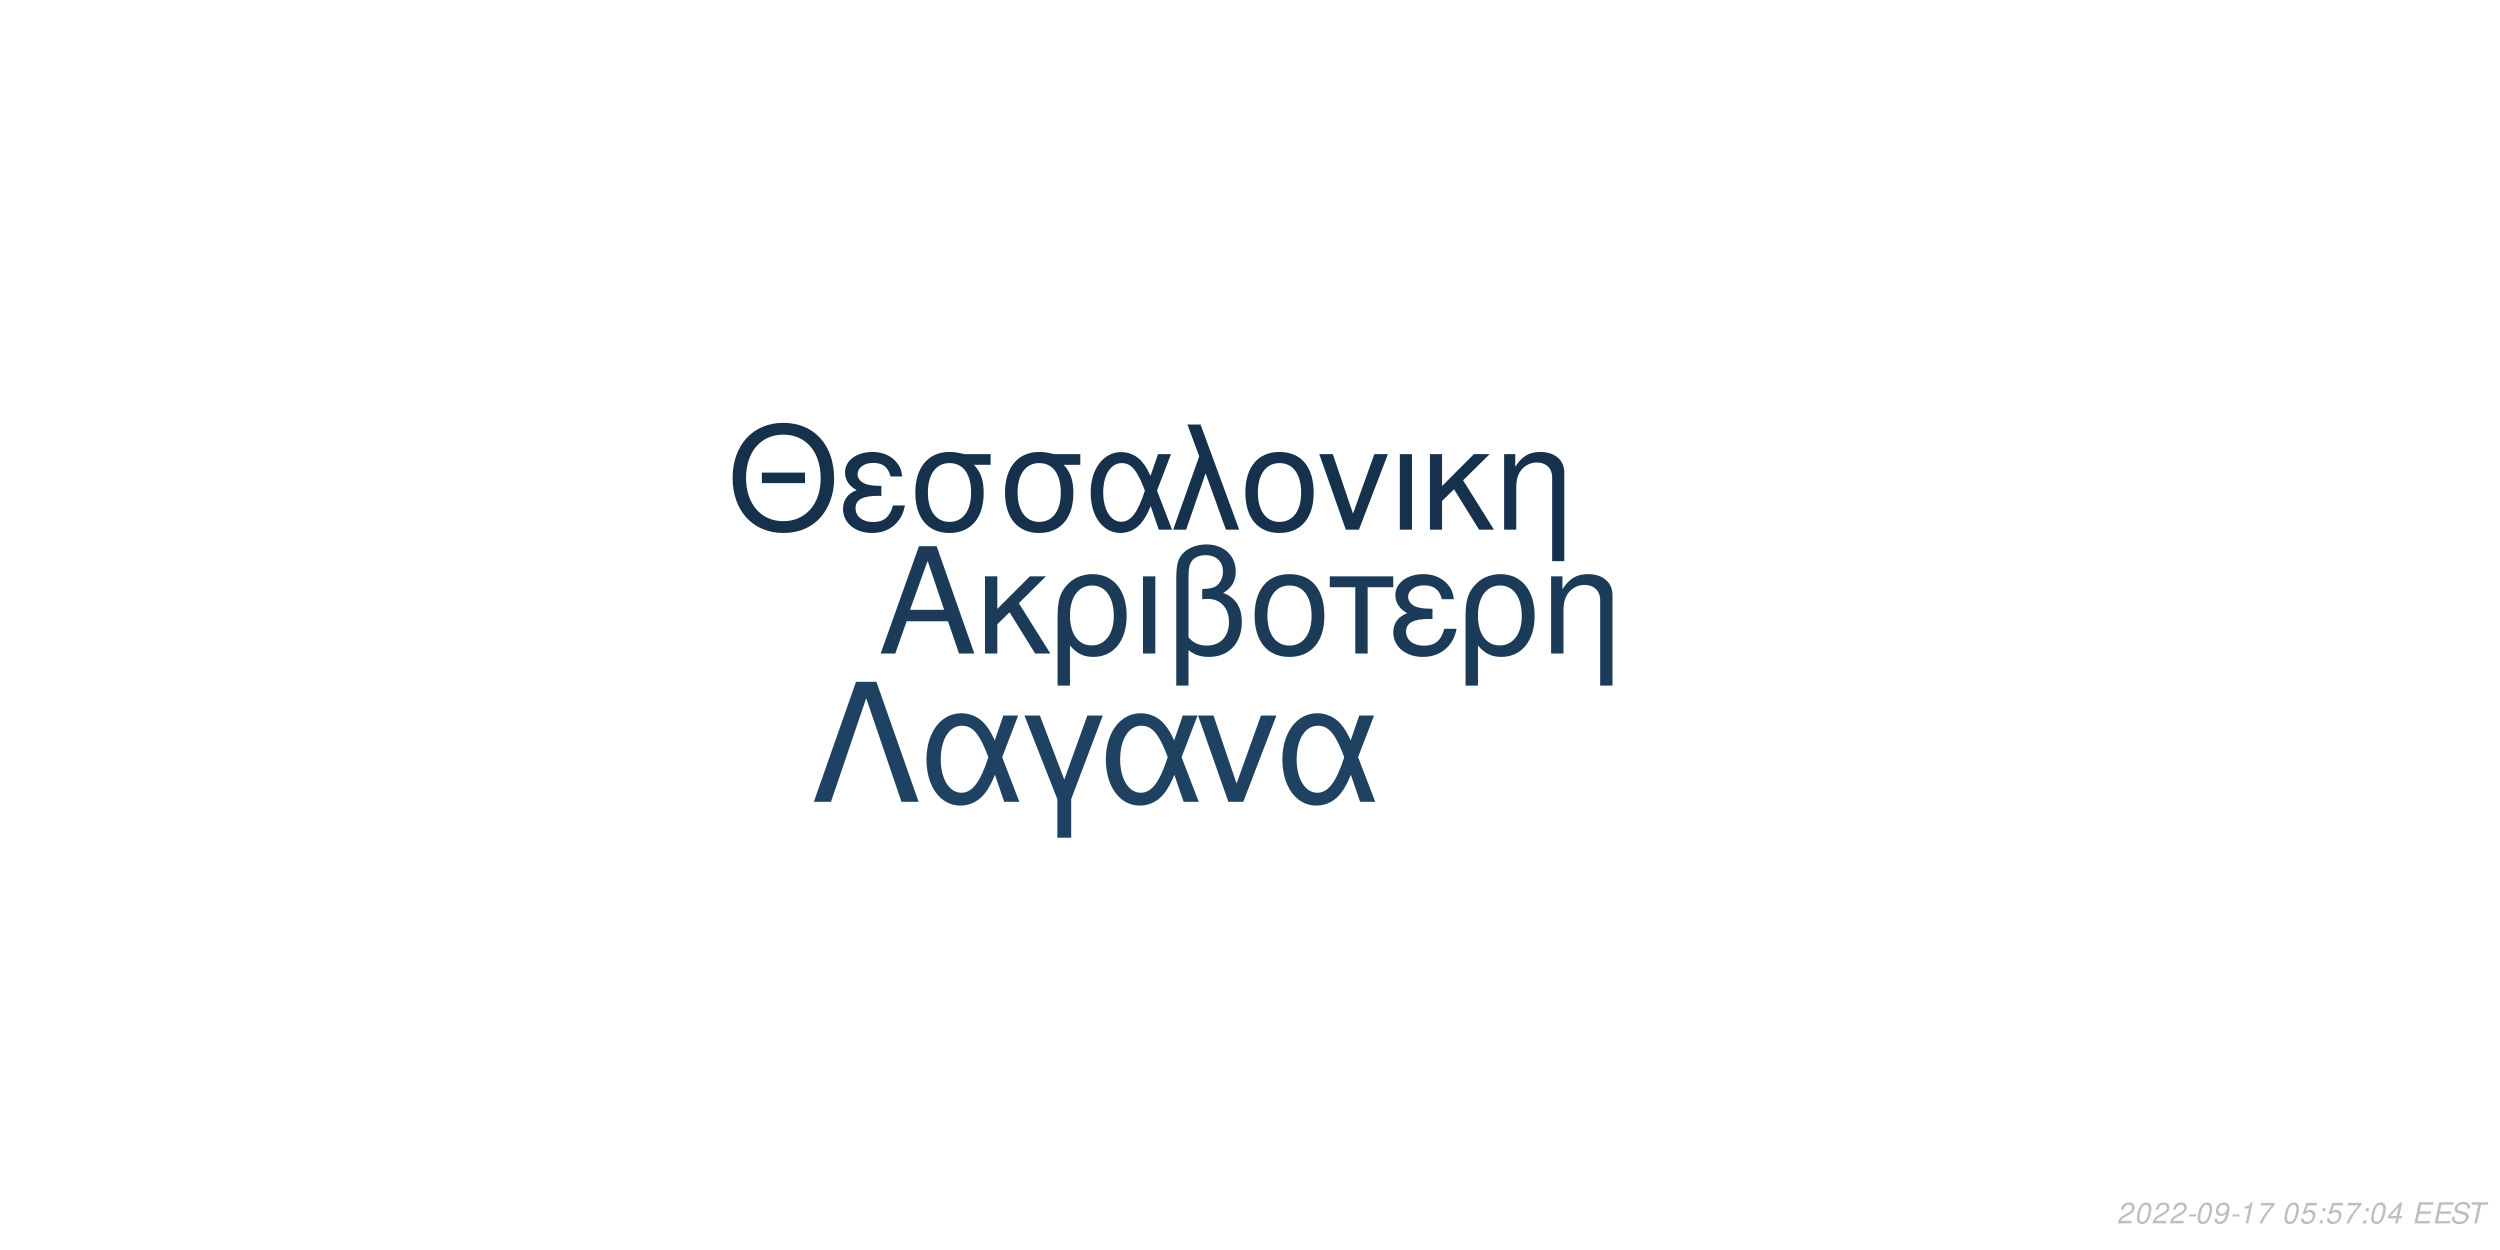
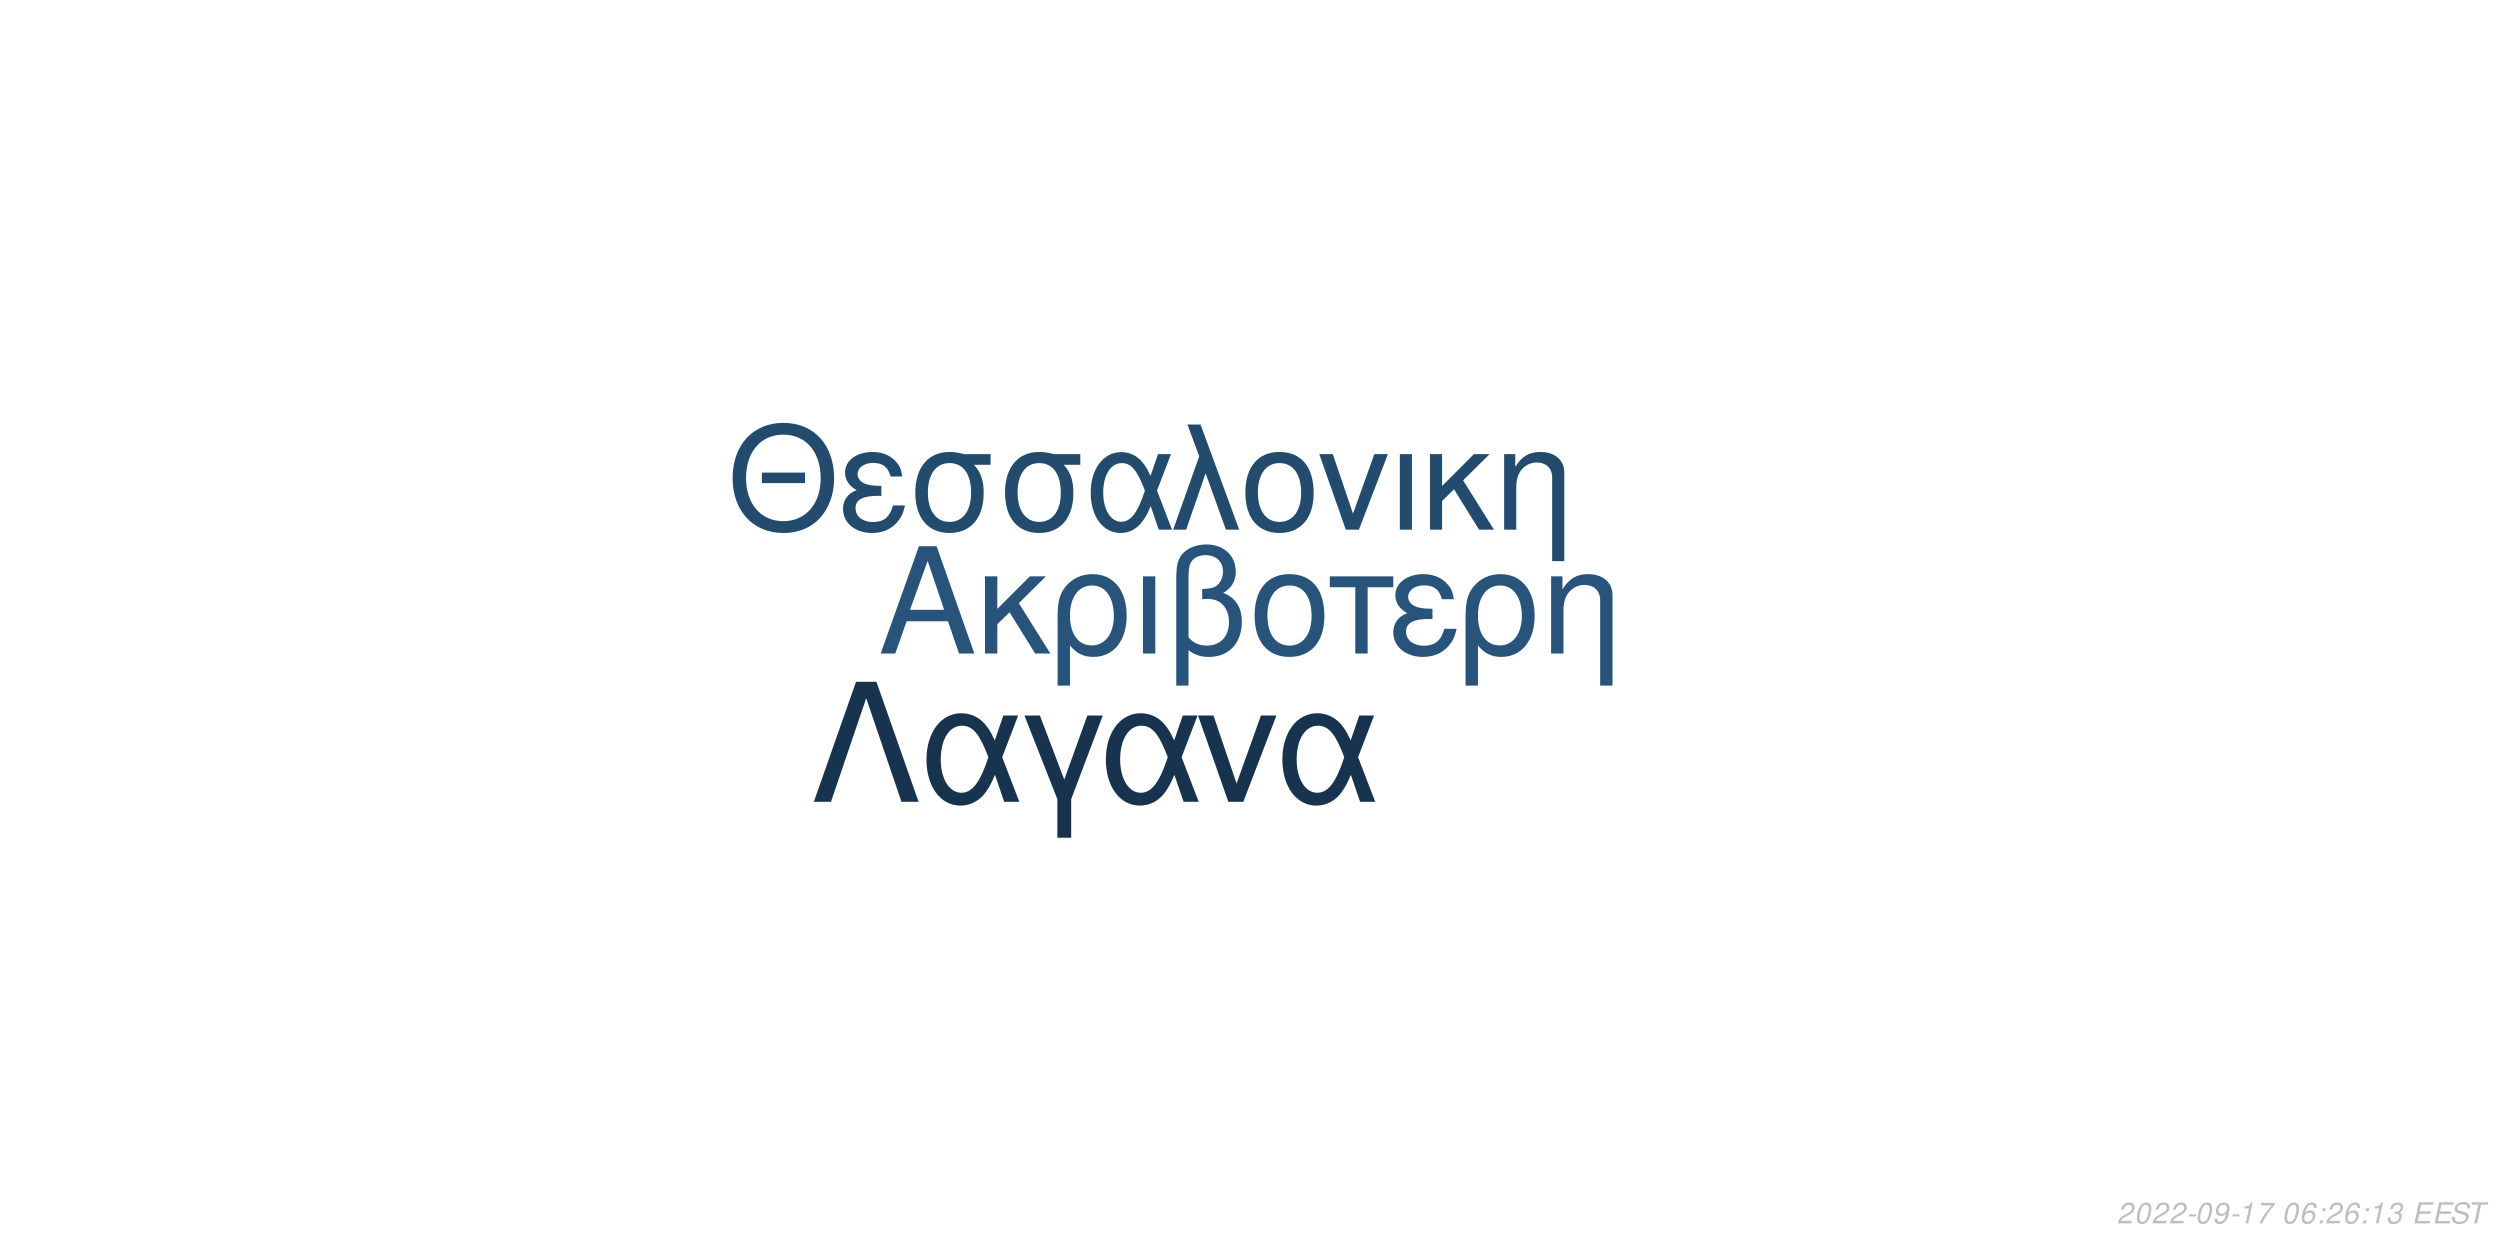
<svg xmlns="http://www.w3.org/2000/svg" xmlns:xlink="http://www.w3.org/1999/xlink" width="864pt" height="432pt" viewBox="0 0 864 432" version="1.1">
  <defs>
    <g>
      <symbol overflow="visible" id="glyph0-0">
        <path style="stroke:none;" d="" />
      </symbol>
      <symbol overflow="visible" id="glyph0-1">
        <path style="stroke:none;" d="M 24.125 -11.141 L 27.938 0 L 33.234 0 L 20.203 -37.094 L 14.094 -37.094 L 0.859 0 L 5.906 0 L 9.828 -11.141 Z M 22.797 -15.109 L 11 -15.109 L 17.094 -32.016 Z M 22.797 -15.109 " />
      </symbol>
      <symbol overflow="visible" id="glyph0-2">
        <path style="stroke:none;" d="M 7.172 -15.422 L 7.172 -26.672 L 2.906 -26.672 L 2.906 0 L 7.172 0 L 7.172 -10.125 L 11.406 -14.25 L 20.25 0 L 25.5 0 L 14.609 -17.406 L 23.969 -26.672 L 18.422 -26.672 Z M 7.172 -15.422 " />
      </symbol>
      <symbol overflow="visible" id="glyph0-3">
        <path style="stroke:none;" d="M 3 11.094 L 7.281 11.094 L 7.281 -2.797 C 9.516 -0.047 11.953 1.172 15.375 1.172 C 22.344 1.172 26.875 -4.422 26.875 -13.031 C 26.875 -21.891 22.297 -27.438 15.062 -27.438 C 11.297 -27.438 7.984 -25.906 5.797 -23.156 C 3.672 -20.516 3 -17.969 3 -12.359 Z M 14.906 -23.516 C 19.547 -23.516 22.438 -19.438 22.438 -12.922 C 22.438 -6.812 19.391 -2.797 14.812 -2.797 C 10.172 -2.797 7.281 -6.766 7.281 -13.125 C 7.281 -19.484 10.234 -23.516 14.906 -23.516 Z M 14.906 -23.516 " />
      </symbol>
      <symbol overflow="visible" id="glyph0-4">
        <path style="stroke:none;" d="M 3.516 0 L 7.781 0 L 7.781 -26.672 L 3.516 -26.672 Z M 3.516 0 " />
      </symbol>
      <symbol overflow="visible" id="glyph0-5">
        <path style="stroke:none;" d="M 4.016 11.094 L 8.25 11.094 L 8.25 -1.172 C 10.172 0.406 12.422 1.172 15.312 1.172 C 22.188 1.172 26.672 -3.609 26.672 -10.891 C 26.672 -15.984 24.578 -19.234 20.25 -20.969 C 23.109 -22.547 24.578 -25.031 24.578 -28.344 C 24.578 -33.844 20.406 -37.703 14.453 -37.703 C 10.938 -37.703 7.734 -36.391 6 -34.25 C 4.484 -32.422 4.016 -30.328 4.016 -25.391 Z M 8.25 -25.656 C 8.25 -29.359 8.5 -30.844 9.469 -32.062 C 10.375 -33.281 12.156 -34 14.094 -34 C 17.812 -34 20.156 -31.812 20.156 -28.297 C 20.156 -25.953 18.984 -23.812 17.297 -23.047 C 16.281 -22.547 15.469 -22.438 12.984 -22.297 L 12.984 -18.781 C 13.734 -18.828 14.344 -18.875 14.969 -18.875 C 19.344 -18.875 22.234 -15.719 22.234 -10.891 C 22.234 -5.906 19.281 -2.75 14.656 -2.75 C 11.953 -2.75 9.922 -3.609 8.25 -5.594 Z M 8.25 -25.656 " />
      </symbol>
      <symbol overflow="visible" id="glyph0-6">
        <path style="stroke:none;" d="M 14.094 -27.438 C 6.562 -27.438 2.094 -22.094 2.094 -13.125 C 2.094 -4.125 6.562 1.172 14.141 1.172 C 21.672 1.172 26.203 -4.172 26.203 -12.922 C 26.203 -22.188 21.828 -27.438 14.094 -27.438 Z M 14.141 -23.516 C 18.938 -23.516 21.781 -19.594 21.781 -12.984 C 21.781 -6.672 18.828 -2.75 14.141 -2.75 C 9.422 -2.75 6.516 -6.672 6.516 -13.125 C 6.516 -19.594 9.422 -23.516 14.141 -23.516 Z M 14.141 -23.516 " />
      </symbol>
      <symbol overflow="visible" id="glyph0-7">
        <path style="stroke:none;" d="M 7.891 0 L 12.156 0 L 12.156 -22.906 L 21.016 -22.906 L 21.016 -26.672 L -0.922 -26.672 L -0.922 -22.906 L 7.891 -22.906 Z M 7.891 0 " />
      </symbol>
      <symbol overflow="visible" id="glyph0-8">
        <path style="stroke:none;" d="M 14.562 -15.469 C 11.344 -15.469 9.562 -15.781 8.297 -16.438 C 6.922 -17.203 6.156 -18.328 6.156 -19.547 C 6.156 -21.891 8.453 -23.562 11.656 -23.562 C 15.062 -23.562 16.953 -22.094 17.812 -18.781 L 21.938 -18.781 C 21.578 -21.266 21.062 -22.5 19.797 -23.922 C 17.812 -26.203 14.906 -27.438 11.453 -27.438 C 5.797 -27.438 1.734 -24.375 1.734 -20.203 C 1.734 -17.609 3.156 -15.375 5.859 -13.938 C 2.797 -12.875 1.016 -10.484 1.016 -7.328 C 1.016 -2.391 5.297 1.172 11.25 1.172 C 14.969 1.172 17.906 -0.109 20.156 -2.641 C 21.578 -4.328 22.297 -5.797 22.906 -8.547 L 18.672 -8.547 C 17.5 -4.422 15.422 -2.703 11.609 -2.703 C 7.938 -2.703 5.438 -4.688 5.438 -7.578 C 5.438 -10.578 7.938 -11.953 13.484 -11.953 C 13.641 -11.953 14.094 -11.953 14.562 -11.906 Z M 14.562 -15.469 " />
      </symbol>
      <symbol overflow="visible" id="glyph0-9">
        <path style="stroke:none;" d="M 3.562 -26.672 L 3.562 0 L 7.844 0 L 7.844 -14.703 C 7.844 -17.906 8.5 -19.891 10.031 -21.531 C 11.406 -22.953 13.188 -23.719 15.062 -23.719 C 18.375 -23.719 20.516 -21.672 20.516 -18.469 L 20.516 11.094 L 24.781 11.094 L 24.781 -20.156 C 24.781 -24.578 21.469 -27.438 16.328 -27.438 C 12.359 -27.438 9.828 -25.906 7.484 -22.188 L 7.484 -26.672 Z M 3.562 -26.672 " />
      </symbol>
      <symbol overflow="visible" id="glyph1-0">
        <path style="stroke:none;" d="" />
      </symbol>
      <symbol overflow="visible" id="glyph1-1">
        <path style="stroke:none;" d="M 26.859 -19.734 L 11.953 -19.734 L 11.953 -16.094 L 26.859 -16.094 Z M 19.328 -36.922 C 8.922 -36.922 1.844 -29.25 1.844 -17.891 C 1.844 -6.484 8.875 1.141 19.391 1.141 C 23.812 1.141 27.703 -0.203 30.641 -2.688 C 34.578 -6.031 36.922 -11.656 36.922 -17.594 C 36.922 -29.297 30 -36.922 19.328 -36.922 Z M 19.328 -32.844 C 27.203 -32.844 32.281 -26.906 32.281 -17.688 C 32.281 -8.922 27.062 -2.938 19.391 -2.938 C 11.609 -2.938 6.484 -8.922 6.484 -17.891 C 6.484 -26.859 11.609 -32.844 19.328 -32.844 Z M 19.328 -32.844 " />
      </symbol>
      <symbol overflow="visible" id="glyph1-2">
        <path style="stroke:none;" d="M 14.25 -15.141 C 11.109 -15.141 9.375 -15.453 8.125 -16.094 C 6.781 -16.844 6.031 -17.938 6.031 -19.141 C 6.031 -21.422 8.266 -23.078 11.406 -23.078 C 14.75 -23.078 16.594 -21.625 17.438 -18.391 L 21.469 -18.391 C 21.125 -20.828 20.625 -22.031 19.391 -23.422 C 17.438 -25.656 14.594 -26.859 11.219 -26.859 C 5.688 -26.859 1.688 -23.875 1.688 -19.781 C 1.688 -17.234 3.094 -15.047 5.734 -13.656 C 2.734 -12.609 1 -10.266 1 -7.172 C 1 -2.344 5.188 1.141 11.016 1.141 C 14.656 1.141 17.547 -0.094 19.734 -2.594 C 21.125 -4.234 21.828 -5.688 22.422 -8.375 L 18.281 -8.375 C 17.141 -4.328 15.094 -2.641 11.359 -2.641 C 7.766 -2.641 5.328 -4.578 5.328 -7.422 C 5.328 -10.359 7.766 -11.703 13.203 -11.703 C 13.359 -11.703 13.797 -11.703 14.25 -11.656 Z M 14.25 -15.141 " />
      </symbol>
      <symbol overflow="visible" id="glyph1-3">
        <path style="stroke:none;" d="M 29 -26.109 L 19.938 -26.109 C 17.594 -26.703 16.438 -26.859 14.703 -26.859 C 7.469 -26.859 2.984 -21.469 2.984 -12.859 C 2.984 -4.031 7.375 1.141 14.797 1.141 C 22.172 1.141 26.609 -4.078 26.609 -12.656 C 26.609 -17.047 25.656 -19.828 23.266 -22.422 L 29 -22.422 Z M 14.797 -23.016 C 19.531 -23.016 22.266 -19.234 22.266 -12.75 C 22.266 -6.531 19.438 -2.688 14.797 -2.688 C 10.172 -2.688 7.328 -6.531 7.328 -12.859 C 7.328 -19.188 10.172 -23.016 14.797 -23.016 Z M 14.797 -23.016 " />
      </symbol>
      <symbol overflow="visible" id="glyph1-4">
        <path style="stroke:none;" d="M 29.344 -26.109 L 24.859 -26.109 L 22.266 -18.578 C 21.125 -21.031 20.484 -22.125 19.328 -23.469 C 17.547 -25.609 14.906 -26.812 12.156 -26.812 C 5.984 -26.812 1.594 -20.984 1.594 -12.812 C 1.594 -4.578 5.828 1.141 11.906 1.141 C 14.953 1.141 17.734 -0.344 19.625 -3.047 C 20.672 -4.531 21.281 -5.688 22.328 -8.172 L 25.109 0 L 29.703 0 L 24.516 -13.5 Z M 20.328 -13.5 C 17.891 -5.922 15.453 -2.734 12.156 -2.734 C 8.516 -2.734 5.922 -6.922 5.922 -12.812 C 5.922 -18.938 8.516 -23.016 12.359 -23.016 C 15.594 -23.016 17.688 -20.531 20.328 -13.5 Z M 20.328 -13.5 " />
      </symbol>
      <symbol overflow="visible" id="glyph1-5">
        <path style="stroke:none;" d="M 1.094 0 L 5.578 0 L 12.312 -19.484 L 19.328 0 L 23.922 0 L 10.562 -36.328 L 6.031 -36.328 L 10.109 -25.359 Z M 1.094 0 " />
      </symbol>
      <symbol overflow="visible" id="glyph1-6">
        <path style="stroke:none;" d="M 13.797 -26.859 C 6.422 -26.859 2.047 -21.625 2.047 -12.859 C 2.047 -4.031 6.422 1.141 13.859 1.141 C 21.234 1.141 25.656 -4.078 25.656 -12.656 C 25.656 -21.719 21.375 -26.859 13.797 -26.859 Z M 13.859 -23.016 C 18.531 -23.016 21.328 -19.188 21.328 -12.703 C 21.328 -6.531 18.438 -2.688 13.859 -2.688 C 9.219 -2.688 6.375 -6.531 6.375 -12.859 C 6.375 -19.188 9.219 -23.016 13.859 -23.016 Z M 13.859 -23.016 " />
      </symbol>
      <symbol overflow="visible" id="glyph1-7">
        <path style="stroke:none;" d="M 14.297 0 L 24.312 -26.109 L 19.625 -26.109 L 12.25 -5.531 L 5.281 -26.109 L 0.594 -26.109 L 9.766 0 Z M 14.297 0 " />
      </symbol>
      <symbol overflow="visible" id="glyph1-8">
        <path style="stroke:none;" d="M 3.438 0 L 7.625 0 L 7.625 -26.109 L 3.438 -26.109 Z M 3.438 0 " />
      </symbol>
      <symbol overflow="visible" id="glyph1-9">
        <path style="stroke:none;" d="M 7.031 -15.094 L 7.031 -26.109 L 2.844 -26.109 L 2.844 0 L 7.031 0 L 7.031 -9.922 L 11.156 -13.953 L 19.828 0 L 24.969 0 L 14.297 -17.047 L 23.469 -26.109 L 18.031 -26.109 Z M 7.031 -15.094 " />
      </symbol>
      <symbol overflow="visible" id="glyph1-10">
        <path style="stroke:none;" d="M 3.484 -26.109 L 3.484 0 L 7.672 0 L 7.672 -14.406 C 7.672 -17.547 8.328 -19.484 9.812 -21.078 C 11.156 -22.469 12.906 -23.219 14.75 -23.219 C 17.984 -23.219 20.078 -21.234 20.078 -18.094 L 20.078 10.859 L 24.266 10.859 L 24.266 -19.734 C 24.266 -24.062 21.031 -26.859 16 -26.859 C 12.109 -26.859 9.609 -25.359 7.328 -21.719 L 7.328 -26.109 Z M 3.484 -26.109 " />
      </symbol>
      <symbol overflow="visible" id="glyph2-0">
        <path style="stroke:none;" d="" />
      </symbol>
      <symbol overflow="visible" id="glyph2-1">
        <path style="stroke:none;" d="M 22.531 -41.484 L 15.484 -41.484 L 0.906 0 L 6.828 0 L 19 -35.797 L 31.188 0 L 37.109 0 Z M 22.531 -41.484 " />
      </symbol>
      <symbol overflow="visible" id="glyph2-2">
        <path style="stroke:none;" d="M 33.516 -29.812 L 28.391 -29.812 L 25.438 -21.219 C 24.125 -24.016 23.391 -25.266 22.078 -26.797 C 20.031 -29.25 17.016 -30.609 13.891 -30.609 C 6.828 -30.609 1.828 -23.953 1.828 -14.625 C 1.828 -5.234 6.656 1.312 13.594 1.312 C 17.078 1.312 20.266 -0.391 22.422 -3.469 C 23.609 -5.172 24.297 -6.484 25.5 -9.328 L 28.688 0 L 33.922 0 L 28 -15.422 Z M 23.219 -15.422 C 20.422 -6.766 17.641 -3.125 13.891 -3.125 C 9.734 -3.125 6.766 -7.906 6.766 -14.625 C 6.766 -21.625 9.734 -26.297 14.109 -26.297 C 17.812 -26.297 20.203 -23.453 23.219 -15.422 Z M 23.219 -15.422 " />
      </symbol>
      <symbol overflow="visible" id="glyph2-3">
        <path style="stroke:none;" d="M 12.062 12.406 L 16.844 12.406 L 16.844 -0.906 L 27.766 -29.812 L 22.422 -29.812 L 14.453 -7.688 L 6.031 -29.812 L 0.688 -29.812 L 12.062 -0.906 Z M 12.062 12.406 " />
      </symbol>
      <symbol overflow="visible" id="glyph2-4">
        <path style="stroke:none;" d="M 16.328 0 L 27.766 -29.812 L 22.422 -29.812 L 14 -6.312 L 6.031 -29.812 L 0.688 -29.812 L 11.156 0 Z M 16.328 0 " />
      </symbol>
      <symbol overflow="visible" id="glyph3-0">
        <path style="stroke:none;" d="" />
      </symbol>
      <symbol overflow="visible" id="glyph3-1">
        <path style="stroke:none;" d="M 5.234 -0.875 L 1.469 -0.875 C 1.641 -1.375 2.203 -1.891 3.109 -2.344 L 4.234 -2.938 C 5.562 -3.625 6.219 -4.469 6.219 -5.484 C 6.219 -5.938 6.062 -6.359 5.797 -6.656 C 5.469 -7.047 4.984 -7.234 4.312 -7.234 C 2.766 -7.234 1.891 -6.453 1.484 -4.734 L 2.375 -4.734 C 2.484 -5.188 2.609 -5.484 2.797 -5.75 C 3.094 -6.203 3.609 -6.453 4.188 -6.453 C 4.891 -6.453 5.344 -6.031 5.344 -5.375 C 5.344 -4.703 4.859 -4.094 4.016 -3.656 L 2.984 -3.125 C 1.234 -2.188 0.797 -1.656 0.344 -0.016 L 5.047 -0.016 Z M 5.234 -0.875 " />
      </symbol>
      <symbol overflow="visible" id="glyph3-2">
        <path style="stroke:none;" d="M 4.203 -7.234 C 3.375 -7.234 2.688 -6.812 2.125 -5.984 C 1.484 -5.047 0.984 -3.188 0.984 -1.734 C 0.984 -1.109 1.172 -0.562 1.484 -0.266 C 1.797 0.047 2.281 0.234 2.766 0.234 C 3.625 0.234 4.281 -0.156 4.859 -1.016 C 5.516 -1.953 6 -3.797 6 -5.266 C 6 -6.5 5.328 -7.234 4.203 -7.234 Z M 4.094 -6.453 C 4.734 -6.453 5.125 -5.984 5.125 -5.156 C 5.125 -4.203 4.781 -2.625 4.406 -1.812 C 3.984 -0.938 3.516 -0.547 2.875 -0.547 C 2.25 -0.547 1.875 -1.031 1.875 -1.828 C 1.875 -2.797 2.203 -4.344 2.594 -5.203 C 2.984 -6.047 3.453 -6.453 4.094 -6.453 Z M 4.094 -6.453 " />
      </symbol>
      <symbol overflow="visible" id="glyph3-3">
        <path style="stroke:none;" d="M 3.516 -3.125 L 1.125 -3.125 L 0.969 -2.406 L 3.359 -2.406 Z M 3.516 -3.125 " />
      </symbol>
      <symbol overflow="visible" id="glyph3-4">
        <path style="stroke:none;" d="M 0.844 -1.656 C 0.844 -1.547 0.844 -1.438 0.844 -1.375 C 0.844 -0.406 1.531 0.234 2.578 0.234 C 3.203 0.234 3.766 0.016 4.297 -0.438 C 4.938 -1 5.312 -1.656 5.594 -2.719 C 5.844 -3.672 6.016 -4.766 6.016 -5.375 C 6.016 -5.844 5.844 -6.328 5.547 -6.656 C 5.203 -7.031 4.703 -7.234 4.062 -7.234 C 2.516 -7.234 1.297 -5.938 1.297 -4.266 C 1.297 -3.203 1.984 -2.547 3.047 -2.547 C 3.484 -2.547 3.953 -2.672 4.281 -2.891 C 4.406 -2.984 4.547 -3.078 4.828 -3.344 C 4.438 -1.484 3.703 -0.547 2.703 -0.547 C 2.109 -0.547 1.719 -0.938 1.719 -1.547 L 1.719 -1.656 Z M 3.953 -6.453 C 4.625 -6.453 5.141 -5.953 5.141 -5.281 C 5.141 -4.188 4.312 -3.312 3.297 -3.312 C 2.594 -3.312 2.172 -3.734 2.172 -4.453 C 2.172 -5.562 2.984 -6.453 3.953 -6.453 Z M 3.953 -6.453 " />
      </symbol>
      <symbol overflow="visible" id="glyph3-5">
        <path style="stroke:none;" d="M 3.703 -5.188 L 2.594 0 L 3.469 0 L 5.016 -7.234 L 4.438 -7.234 C 3.906 -6.156 3.688 -6.016 2.234 -5.812 L 2.109 -5.188 Z M 3.703 -5.188 " />
      </symbol>
      <symbol overflow="visible" id="glyph3-6">
        <path style="stroke:none;" d="M 6.703 -7.094 L 1.953 -7.094 L 1.766 -6.219 L 5.594 -6.219 C 3.344 -3.688 2.266 -2.109 1.375 0 L 2.344 0 C 3.031 -1.906 4.828 -4.594 6.547 -6.281 Z M 6.703 -7.094 " />
      </symbol>
      <symbol overflow="visible" id="glyph3-7">
        <path style="stroke:none;" d="" />
      </symbol>
      <symbol overflow="visible" id="glyph3-8">
-         <path style="stroke:none;" d="M 6.297 -7.094 L 2.594 -7.094 L 1.234 -3.234 L 2.047 -3.234 C 2.656 -3.766 2.938 -3.906 3.531 -3.906 C 4.328 -3.906 4.797 -3.453 4.797 -2.688 C 4.797 -1.438 3.969 -0.547 2.828 -0.547 C 2.031 -0.547 1.609 -0.938 1.578 -1.734 L 0.703 -1.734 L 0.703 -1.516 C 0.703 -0.938 0.844 -0.547 1.188 -0.266 C 1.562 0.062 2.078 0.234 2.703 0.234 C 3.656 0.234 4.391 -0.156 4.984 -0.922 C 5.422 -1.5 5.672 -2.234 5.672 -2.953 C 5.672 -4 4.938 -4.672 3.812 -4.672 C 3.328 -4.672 2.906 -4.547 2.406 -4.234 L 3.109 -6.219 L 6.109 -6.219 Z M 6.297 -7.094 " />
+         <path style="stroke:none;" d="M 6.125 -5.344 L 6.141 -5.625 C 6.141 -6.609 5.453 -7.234 4.391 -7.234 C 3.438 -7.234 2.641 -6.719 2.016 -5.703 C 1.422 -4.781 0.938 -2.953 0.938 -1.688 C 0.938 -0.516 1.688 0.234 2.859 0.234 C 3.703 0.234 4.438 -0.156 5 -0.875 C 5.406 -1.422 5.672 -2.156 5.672 -2.766 C 5.672 -3.812 4.969 -4.5 3.906 -4.5 C 3.234 -4.5 2.672 -4.234 2.094 -3.625 C 2.406 -5.375 3.234 -6.453 4.25 -6.453 C 4.703 -6.453 5.062 -6.234 5.172 -5.844 C 5.203 -5.719 5.234 -5.578 5.25 -5.344 Z M 3.656 -3.734 C 4.344 -3.734 4.797 -3.281 4.797 -2.625 C 4.797 -1.469 3.984 -0.547 2.984 -0.547 C 2.297 -0.547 1.812 -1.047 1.812 -1.766 C 1.812 -2.859 2.625 -3.734 3.656 -3.734 Z M 3.656 -3.734 " />
      </symbol>
      <symbol overflow="visible" id="glyph3-9">
        <path style="stroke:none;" d="M 2.359 -1.031 L 1.312 -1.031 L 1.094 0 L 2.141 0 Z M 3.266 -5.234 L 2.219 -5.234 L 2 -4.203 L 3.047 -4.203 Z M 3.266 -5.234 " />
      </symbol>
      <symbol overflow="visible" id="glyph3-10">
-         <path style="stroke:none;" d="M 3.625 -1.75 L 3.266 0 L 4.141 0 L 4.516 -1.75 L 5.562 -1.75 L 5.734 -2.531 L 4.688 -2.531 L 5.688 -7.234 L 5.016 -7.234 L 0.844 -2.672 L 0.641 -1.75 Z M 3.797 -2.531 L 1.594 -2.531 L 4.469 -5.703 Z M 3.797 -2.531 " />
+         <path style="stroke:none;" d="M 2.922 -3.312 C 3.125 -3.344 3.234 -3.344 3.375 -3.344 C 4.203 -3.344 4.688 -3 4.688 -2.406 C 4.688 -1.312 3.906 -0.547 2.781 -0.547 C 2.047 -0.547 1.594 -0.938 1.594 -1.562 C 1.594 -1.719 1.609 -1.844 1.656 -2.094 L 0.766 -2.094 C 0.734 -1.797 0.719 -1.641 0.719 -1.469 C 0.719 -0.375 1.406 0.234 2.641 0.234 C 3.547 0.234 4.297 -0.078 4.812 -0.656 C 5.266 -1.156 5.562 -1.875 5.562 -2.547 C 5.562 -3.125 5.344 -3.453 4.797 -3.734 C 5.641 -4.234 6.016 -4.844 6.016 -5.734 C 6.016 -6.656 5.312 -7.234 4.203 -7.234 C 3.375 -7.234 2.672 -6.938 2.188 -6.375 C 1.891 -6.031 1.703 -5.641 1.516 -4.906 L 2.391 -4.906 C 2.5 -5.359 2.594 -5.594 2.734 -5.812 C 3.047 -6.234 3.516 -6.453 4.078 -6.453 C 4.734 -6.453 5.141 -6.125 5.141 -5.578 C 5.141 -5.188 5.016 -4.797 4.797 -4.547 C 4.516 -4.234 4 -4.062 3.266 -4.062 L 3.078 -4.062 Z M 2.922 -3.312 " />
      </symbol>
      <symbol overflow="visible" id="glyph3-11">
        <path style="stroke:none;" d="M 2.547 -3.312 L 6.5 -3.312 L 6.688 -4.141 L 2.719 -4.141 L 3.219 -6.469 L 7.344 -6.469 L 7.516 -7.297 L 2.453 -7.297 L 0.906 0 L 6.125 0 L 6.297 -0.812 L 2.016 -0.812 Z M 2.547 -3.312 " />
      </symbol>
      <symbol overflow="visible" id="glyph3-12">
        <path style="stroke:none;" d="M 7.062 -5.156 C 7.125 -5.438 7.141 -5.562 7.141 -5.703 C 7.141 -6.156 6.938 -6.594 6.594 -6.891 C 6.188 -7.25 5.656 -7.406 4.875 -7.406 C 3.844 -7.406 3.047 -7.125 2.5 -6.562 C 2.094 -6.141 1.781 -5.438 1.781 -4.922 C 1.781 -4.297 2.219 -3.766 2.891 -3.562 L 4.594 -3.094 C 5.406 -2.859 5.734 -2.578 5.734 -2.094 C 5.734 -1.781 5.547 -1.406 5.266 -1.141 C 4.844 -0.766 4.266 -0.578 3.453 -0.578 C 2.328 -0.578 1.812 -0.984 1.812 -1.906 C 1.812 -2.047 1.812 -2.125 1.844 -2.312 L 0.984 -2.312 C 0.906 -2.062 0.891 -1.906 0.891 -1.688 C 0.891 -0.484 1.797 0.234 3.297 0.234 C 4.359 0.234 5.234 -0.062 5.812 -0.609 C 6.344 -1.078 6.688 -1.797 6.688 -2.375 C 6.688 -2.641 6.609 -2.906 6.453 -3.156 C 6.234 -3.5 5.938 -3.703 5.469 -3.828 L 3.75 -4.312 C 2.984 -4.547 2.734 -4.734 2.734 -5.188 C 2.734 -5.547 2.875 -5.844 3.188 -6.109 C 3.547 -6.438 4.031 -6.594 4.703 -6.594 C 5.266 -6.594 5.688 -6.484 5.906 -6.297 C 6.094 -6.125 6.219 -5.797 6.219 -5.516 C 6.219 -5.422 6.203 -5.344 6.188 -5.156 Z M 7.062 -5.156 " />
      </symbol>
      <symbol overflow="visible" id="glyph3-13">
        <path style="stroke:none;" d="M 4.938 -6.469 L 7.312 -6.469 L 7.484 -7.297 L 1.75 -7.297 L 1.578 -6.469 L 3.984 -6.469 L 2.609 0 L 3.547 0 Z M 4.938 -6.469 " />
      </symbol>
    </g>
  </defs>
  <g id="surface1">
    <rect x="0" y="0" width="864" height="432" style="fill:rgb(100%,100%,100%);fill-opacity:1;stroke:none;" />
-     <g style="fill:rgb(10.588%,23.137%,34.51%);fill-opacity:1;">
+     <g style="fill:rgb(15.686%,32.941%,48.235%);fill-opacity:1;">
      <use xlink:href="#glyph0-1" x="303.5" y="225.861" />
      <use xlink:href="#glyph0-2" x="337.5" y="225.861" />
      <use xlink:href="#glyph0-3" x="362.5" y="225.861" />
      <use xlink:href="#glyph0-4" x="391.5" y="225.861" />
      <use xlink:href="#glyph0-5" x="402.5" y="225.861" />
      <use xlink:href="#glyph0-6" x="431.5" y="225.861" />
      <use xlink:href="#glyph0-7" x="460.5" y="225.861" />
      <use xlink:href="#glyph0-8" x="480.5" y="225.861" />
      <use xlink:href="#glyph0-3" x="503.5" y="225.861" />
      <use xlink:href="#glyph0-9" x="532.5" y="225.861" />
    </g>
-     <g style="fill:rgb(8.627%,19.216%,29.804%);fill-opacity:1;">
+     <g style="fill:rgb(13.725%,29.412%,43.137%);fill-opacity:1;">
      <use xlink:href="#glyph1-1" x="251.348" y="183.058" />
      <use xlink:href="#glyph1-2" x="290.348" y="183.058" />
      <use xlink:href="#glyph1-3" x="313.348" y="183.058" />
      <use xlink:href="#glyph1-3" x="344.348" y="183.058" />
      <use xlink:href="#glyph1-4" x="375.348" y="183.058" />
      <use xlink:href="#glyph1-5" x="404.348" y="183.058" />
      <use xlink:href="#glyph1-6" x="428.348" y="183.058" />
      <use xlink:href="#glyph1-7" x="455.348" y="183.058" />
      <use xlink:href="#glyph1-8" x="480.348" y="183.058" />
      <use xlink:href="#glyph1-9" x="491.348" y="183.058" />
      <use xlink:href="#glyph1-10" x="516.348" y="183.058" />
    </g>
-     <g style="fill:rgb(12.157%,25.882%,38.431%);fill-opacity:1;">
+     <g style="fill:rgb(9.02%,20%,30.588%);fill-opacity:1;">
      <use xlink:href="#glyph2-1" x="280.359" y="277.105" />
      <use xlink:href="#glyph2-2" x="318.359" y="277.105" />
      <use xlink:href="#glyph2-3" x="353.359" y="277.105" />
      <use xlink:href="#glyph2-2" x="380.359" y="277.105" />
      <use xlink:href="#glyph2-4" x="413.359" y="277.105" />
      <use xlink:href="#glyph2-2" x="441.359" y="277.105" />
    </g>
    <g style="fill:rgb(74.51%,74.51%,74.51%);fill-opacity:1;">
      <use xlink:href="#glyph3-1" x="731.52" y="422.81" />
      <use xlink:href="#glyph3-2" x="737.52" y="422.81" />
      <use xlink:href="#glyph3-1" x="743.52" y="422.81" />
      <use xlink:href="#glyph3-1" x="749.52" y="422.81" />
      <use xlink:href="#glyph3-3" x="755.52" y="422.81" />
      <use xlink:href="#glyph3-2" x="758.52" y="422.81" />
      <use xlink:href="#glyph3-4" x="764.52" y="422.81" />
      <use xlink:href="#glyph3-3" x="770.52" y="422.81" />
      <use xlink:href="#glyph3-5" x="773.52" y="422.81" />
      <use xlink:href="#glyph3-6" x="779.52" y="422.81" />
      <use xlink:href="#glyph3-7" x="785.52" y="422.81" />
      <use xlink:href="#glyph3-2" x="788.52" y="422.81" />
      <use xlink:href="#glyph3-8" x="794.52" y="422.81" />
      <use xlink:href="#glyph3-9" x="800.52" y="422.81" />
-       <use xlink:href="#glyph3-8" x="803.52" y="422.81" />
-       <use xlink:href="#glyph3-6" x="809.52" y="422.81" />
+       <use xlink:href="#glyph3-1" x="803.52" y="422.81" />
+       <use xlink:href="#glyph3-8" x="809.52" y="422.81" />
      <use xlink:href="#glyph3-9" x="815.52" y="422.81" />
-       <use xlink:href="#glyph3-2" x="818.52" y="422.81" />
+       <use xlink:href="#glyph3-5" x="818.52" y="422.81" />
      <use xlink:href="#glyph3-10" x="824.52" y="422.81" />
      <use xlink:href="#glyph3-7" x="830.52" y="422.81" />
      <use xlink:href="#glyph3-11" x="833.52" y="422.81" />
      <use xlink:href="#glyph3-11" x="840.52" y="422.81" />
      <use xlink:href="#glyph3-12" x="846.52" y="422.81" />
      <use xlink:href="#glyph3-13" x="852.52" y="422.81" />
    </g>
  </g>
</svg>
